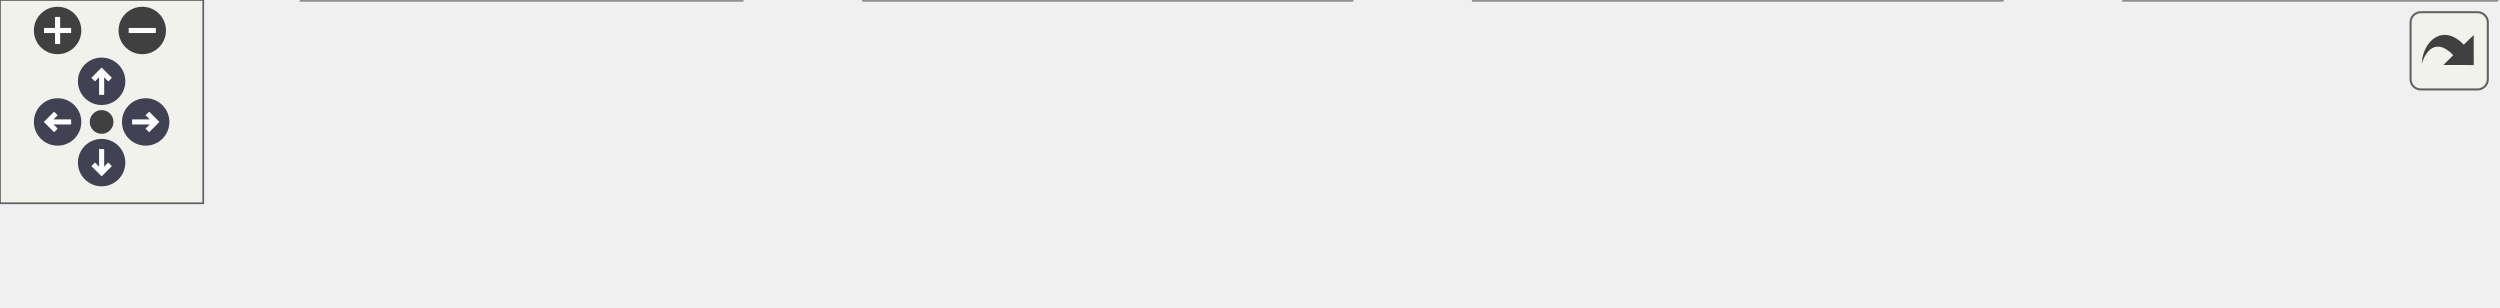
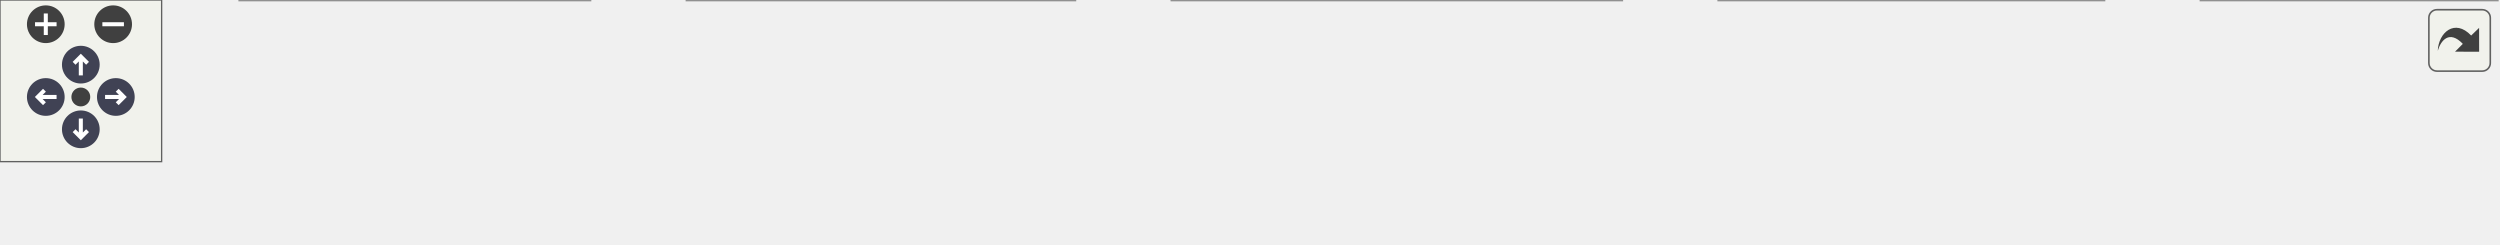
<svg xmlns="http://www.w3.org/2000/svg" xmlns:xlink="http://www.w3.org/1999/xlink" id="main" version="1.1" xml:space="preserve">
  <style type="text/css">
.node, .edge {opacity: 0.7;}
.node.selected, .edge.selected {opacity: 1;}
.edge:hover path { stroke: red; }
.edge:hover polygon { stroke: red; fill: red; }
</style>
  <defs>
    <circle id="rim" cx="0" cy="0" r="7" />
    <circle id="rim2" cx="0" cy="0" r="3.5" />
    <g id="zoomPlus">
      <use xlink:href="#rim" fill="#404040">
        <set attributeName="fill" to="#808080" begin="zoomplus.mouseover" end="zoomplus.mouseout" />
      </use>
      <path d="M-4,0h8M0,-4v8" fill="none" stroke="white" stroke-width="1.5" pointer-events="none" />
    </g>
    <g id="zoomMin">
      <use xlink:href="#rim" fill="#404040">
        <set attributeName="fill" to="#808080" begin="zoomminus.mouseover" end="zoomminus.mouseout" />
      </use>
      <path d="M-4,0h8" fill="none" stroke="white" stroke-width="1.5" pointer-events="none" />
    </g>
    <g id="arrowUp" transform="translate(30 24)">
      <use xlink:href="#rim" />
      <path pointer-events="none" fill="none" stroke="white" stroke-width="1.5" d="M0,-3.0v7 M-2.5,-0.5L0,-3.0L2.5,-0.5" />
    </g>
    <g id="arrowRight" transform="rotate(90) translate(36 -43)">
      <use xlink:href="#rim" />
      <path pointer-events="none" fill="none" stroke="white" stroke-width="1.5" d="M0,-3.0v7 M-2.5,-0.5L0,-3.0L2.5,-0.5" />
    </g>
    <g id="arrowDown" transform="rotate(180) translate(-30 -48)">
      <use xlink:href="#rim" />
      <path pointer-events="none" fill="none" stroke="white" stroke-width="1.5" d="M0,-3.0v7 M-2.5,-0.5L0,-3.0L2.5,-0.5" />
    </g>
    <g id="arrowLeft" transform="rotate(270) translate(-36 17)">
      <use xlink:href="#rim" />
      <path pointer-events="none" fill="none" stroke="white" stroke-width="1.5" d="M0,-3.0v7 M-2.5,-0.5L0,-3.0L2.5,-0.5" />
    </g>
    <g id="resetDef">
      <use xlink:href="#rim2" fill="#404040">
        <set attributeName="fill" to="#808080" begin="reset.mouseover" end="reset.mouseout" />
      </use>
    </g>
  </defs>
  <svg id="graph" class="graph">
    <g id="viewport">
      <g id="Node000001" class="node">
        <g id="a_Node000001">
          <a xlink:title="Xorshift PRNG. Advances seed in-place and returns a value in [0, 1).">
-             <polygon fill="#999999" stroke="#666666" points="737,-30 627,-30 627,0 737,0 737,-30" />
-             <text text-anchor="start" x="635" y="-18" font-family="Helvetica,sans-Serif" font-size="10.00">m_particle_cloud::f</text>
-             <text text-anchor="middle" x="682" y="-7" font-family="Helvetica,sans-Serif" font-size="10.00">_xorshift</text>
+             <polygon fill="#999999" stroke="#666666" points="927,-30 817,-30 817,0 927,0 927,-30" />
+             <text text-anchor="start" x="825" y="-18" font-family="Helvetica,sans-Serif" font-size="10.00">m_particle_cloud::f</text>
+             <text text-anchor="middle" x="872" y="-7" font-family="Helvetica,sans-Serif" font-size="10.00">_xorshift</text>
          </a>
        </g>
      </g>
      <g id="Node000002" class="node">
        <g id="a_Node000002">
-           <a xlink:href="namespacem__particle__cloud.html#a43768d4eca3269ef64ad871bbe2f4aaa" target="_top" xlink:title="Generates a random distributions of particles in a box with a minimum spacing. Rejection sampling nee...">
-             <polygon fill="white" stroke="#666666" points="591,-30 435,-30 435,0 591,0 591,-30" />
-             <text text-anchor="start" x="443" y="-18" font-family="Helvetica,sans-Serif" font-size="10.00">m_particle_cloud::s</text>
-             <text text-anchor="middle" x="513" y="-7" font-family="Helvetica,sans-Serif" font-size="10.00">_particle_cloud_random_box</text>
+           <a xlink:href="namespacem__particle__cloud.html#af5453c5d4afe49a5954513c29c90a8d2" target="_top" xlink:title="Draws one rejection-sampling candidate centre (rx, ry, rz) for cloud_idx, advancing seed in place....">
+             <polygon fill="white" stroke="#666666" points="781,-30 638,-30 638,0 781,0 781,-30" />
+             <text text-anchor="start" x="646" y="-18" font-family="Helvetica,sans-Serif" font-size="10.00">m_particle_cloud::s</text>
+             <text text-anchor="middle" x="709.5" y="-7" font-family="Helvetica,sans-Serif" font-size="10.00">_sample_cloud_candidate</text>
          </a>
        </g>
      </g>
      <g id="edge1_Node000001_Node000002" class="edge">
        <g id="a_edge1_Node000001_Node000002">
          <a xlink:title=" ">
-             <path fill="none" stroke="#63b8ff" d="M616.68,-15C608.27,-15 599.59,-15 591,-15" />
-             <polygon fill="#63b8ff" stroke="#63b8ff" points="616.78,-18.5 626.78,-15 616.78,-11.5 616.78,-18.5" />
+             <path fill="none" stroke="#63b8ff" d="M806.63,-15C798.3,-15 789.72,-15 781.28,-15" />
+             <polygon fill="#63b8ff" stroke="#63b8ff" points="806.66,-18.5 816.66,-15 806.66,-11.5 806.66,-18.5" />
          </a>
        </g>
      </g>
      <g id="Node000003" class="node">
        <g id="a_Node000003">
+           <a xlink:href="namespacem__particle__cloud.html#ae3c24295683ec9db3db5d1f03495364f" target="_top" xlink:title="Rejection-samples particle centres into a box or hemisphere-shell region with a minimum centre-to-cen...">
+             <polygon fill="white" stroke="#666666" points="602,-30 435,-30 435,0 602,0 602,-30" />
+             <text text-anchor="start" x="443" y="-18" font-family="Helvetica,sans-Serif" font-size="10.00">m_particle_cloud::s</text>
+             <text text-anchor="middle" x="518.5" y="-7" font-family="Helvetica,sans-Serif" font-size="10.00">_particle_cloud_rejection_pack</text>
+           </a>
+         </g>
+       </g>
+       <g id="edge2_Node000002_Node000003" class="edge">
+         <g id="a_edge2_Node000002_Node000003">
+           <a xlink:title=" ">
+             <path fill="none" stroke="#63b8ff" d="M627.65,-15C619.21,-15 610.62,-15 602.16,-15" />
+             <polygon fill="#63b8ff" stroke="#63b8ff" points="627.85,-18.5 637.85,-15 627.85,-11.5 627.85,-18.5" />
+           </a>
+         </g>
+       </g>
+       <g id="Node000004" class="node">
+         <g id="a_Node000004">
          <a xlink:href="namespacem__particle__cloud.html#aa5f460970e7d842ed4079588c709632f" target="_top" xlink:title="Generate all particle beds and fill particle_cloud_ibs. Called on all ranks before s_reduce_ib_patch_...">
            <polygon fill="white" stroke="#666666" points="399,-30 255,-30 255,0 399,0 399,-30" />
            <text text-anchor="start" x="263" y="-18" font-family="Helvetica,sans-Serif" font-size="10.00">m_particle_cloud::s</text>
            <text text-anchor="middle" x="327" y="-7" font-family="Helvetica,sans-Serif" font-size="10.00">_generate_particle_clouds</text>
          </a>
        </g>
      </g>
-       <g id="edge2_Node000002_Node000003" class="edge">
-         <g id="a_edge2_Node000002_Node000003">
+       <g id="edge3_Node000003_Node000004" class="edge">
+         <g id="a_edge3_Node000003_Node000004">
          <a xlink:title=" ">
-             <path fill="none" stroke="#63b8ff" d="M424.75,-15C416.18,-15 407.55,-15 399.17,-15" />
-             <polygon fill="#63b8ff" stroke="#63b8ff" points="424.77,-18.5 434.77,-15 424.77,-11.5 424.77,-18.5" />
+             <path fill="none" stroke="#63b8ff" d="M424.79,-15C416.13,-15 407.44,-15 399.02,-15" />
+             <polygon fill="#63b8ff" stroke="#63b8ff" points="424.93,-18.5 434.93,-15 424.93,-11.5 424.93,-18.5" />
          </a>
        </g>
      </g>
-       <g id="Node000004" class="node">
-         <g id="a_Node000004">
+       <g id="Node000005" class="node">
+         <g id="a_Node000005">
          <a xlink:href="namespacem__start__up.html#a1fb7a3f9d412acd2a9cbcfe8b45006dd" target="_top" xlink:title="Initialize all simulation sub-modules in the required dependency order.">
            <polygon fill="white" stroke="#666666" points="219,-30 89,-30 89,0 219,0 219,-30" />
            <text text-anchor="start" x="97" y="-18" font-family="Helvetica,sans-Serif" font-size="10.00">m_start_up::s_initialize</text>
            <text text-anchor="middle" x="154" y="-7" font-family="Helvetica,sans-Serif" font-size="10.00">_modules</text>
          </a>
        </g>
      </g>
-       <g id="edge3_Node000003_Node000004" class="edge">
-         <g id="a_edge3_Node000003_Node000004">
+       <g id="edge4_Node000004_Node000005" class="edge">
+         <g id="a_edge4_Node000004_Node000005">
          <a xlink:title=" ">
            <path fill="none" stroke="#63b8ff" d="M244.91,-15C236.3,-15 227.63,-15 219.25,-15" />
            <polygon fill="#63b8ff" stroke="#63b8ff" points="244.97,-18.5 254.97,-15 244.97,-11.5 244.97,-18.5" />
          </a>
        </g>
      </g>
-       <g id="Node000005" class="node">
-         <g id="a_Node000005">
+       <g id="Node000006" class="node">
+         <g id="a_Node000006">
          <a xlink:href="p__main_8fpp_8f90.html#aeec10ee8e2940c953967da3e374e1579" target="_top" xlink:title="Quasi-conservative, shock- and interface- capturing finite-volume scheme for the multicomponent Navie...">
            <polygon fill="white" stroke="#666666" points="53,-24.5 0,-24.5 0,-5.5 53,-5.5 53,-24.5" />
            <text text-anchor="middle" x="26.5" y="-12.5" font-family="Helvetica,sans-Serif" font-size="10.00">p_main</text>
          </a>
        </g>
      </g>
-       <g id="edge4_Node000004_Node000005" class="edge">
-         <g id="a_edge4_Node000004_Node000005">
+       <g id="edge5_Node000005_Node000006" class="edge">
+         <g id="a_edge5_Node000005_Node000006">
          <a xlink:title=" ">
            <path fill="none" stroke="#63b8ff" d="M78.74,-15C69.58,-15 60.76,-15 53.09,-15" />
            <polygon fill="#63b8ff" stroke="#63b8ff" points="78.78,-18.5 88.78,-15 78.78,-11.5 78.78,-18.5" />
          </a>
        </g>
      </g>
    </g>
  </svg>
  <g id="navigator" transform="translate(0 0)" fill="#404254">
    <rect fill="#f2f5e9" fill-opacity="0.5" stroke="#606060" stroke-width=".5" x="0" y="0" width="60" height="60" />
    <use id="zoomplus" xlink:href="#zoomPlus" x="17" y="9" />
    <use id="zoomminus" xlink:href="#zoomMin" x="42" y="9" />
    <use id="reset" xlink:href="#resetDef" x="30" y="36" />
    <use id="arrowup" xlink:href="#arrowUp" x="0" y="0" />
    <use id="arrowright" xlink:href="#arrowRight" x="0" y="0" />
    <use id="arrowdown" xlink:href="#arrowDown" x="0" y="0" />
    <use id="arrowleft" xlink:href="#arrowLeft" x="0" y="0" />
  </g>
  <svg viewBox="0 0 15 15" width="100%" height="30px" preserveAspectRatio="xMaxYMin meet">
    <g id="arrow_out" transform="scale(0.3 0.3)">
      <a xlink:href="namespacem__particle__cloud_a733f14183bef377187ce1f2df3bf77bc_icgraph_org.svg" target="_base">
        <rect id="button" ry="5" rx="5" y="6" x="6" height="38" width="38" fill="#f2f5e9" fill-opacity="0.5" stroke="#606060" stroke-width="1.0" />
        <path id="arrow" d="M 11.5,31.437 C 11.94,20.098 22.043,11.323 32.159,21.979 L 37.069,17.246 C 37.069,17.246 37.088,32 37.088,32 L 22.16,31.978 C 22.16,31.978 26.998,27.14 26.998,27.14 C 18.529,18.264 13.292,25.23 11.5,31.437 z" style="fill:#404040;" />
      </a>
    </g>
  </svg>
  <style type="text/css">

[data-mouse-over-selected='false'] { opacity: 0.7; }
[data-mouse-over-selected='true']  { opacity: 1.0; }

</style>
</svg>
